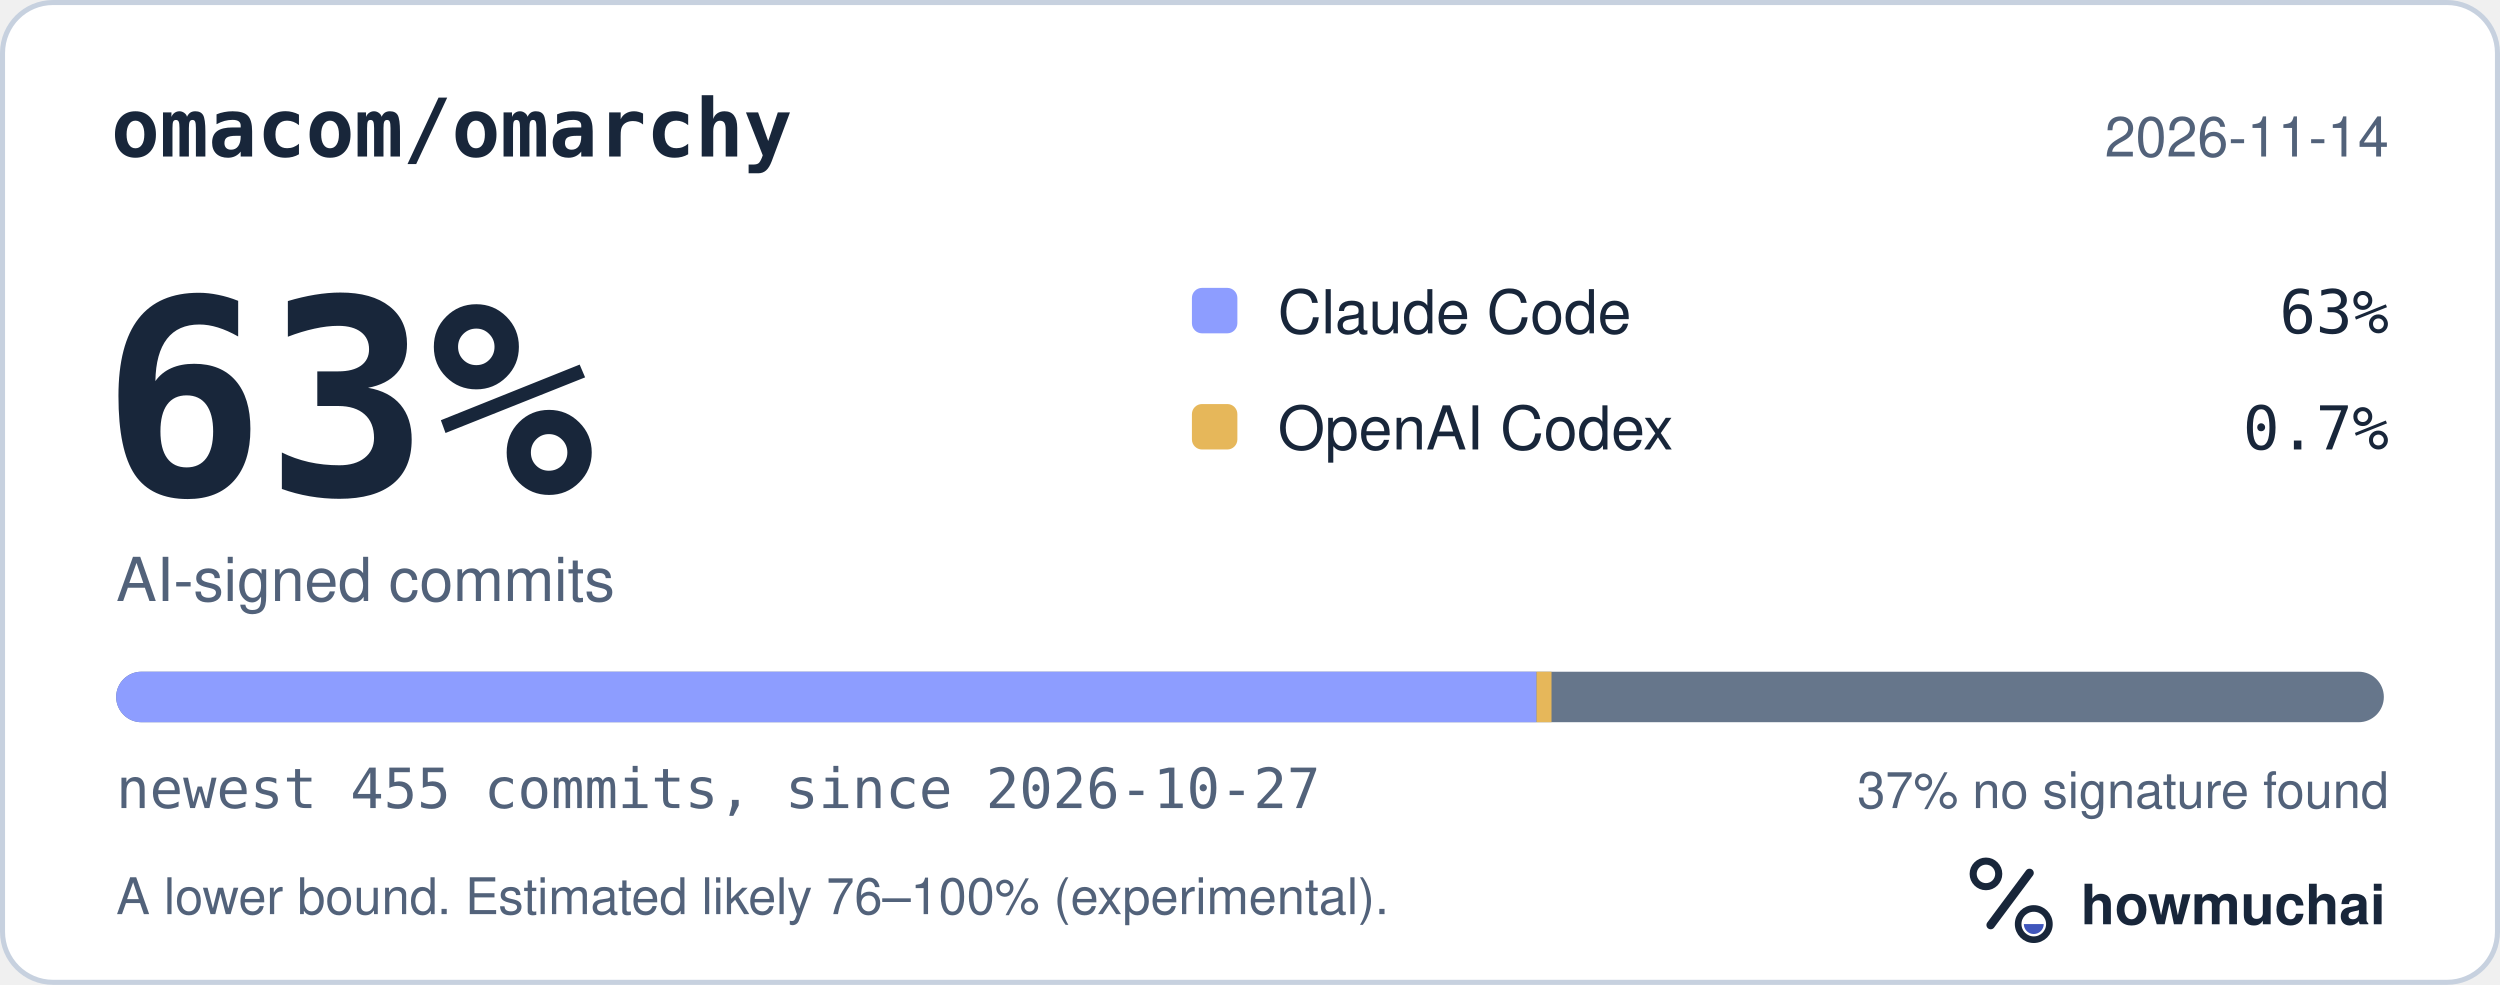
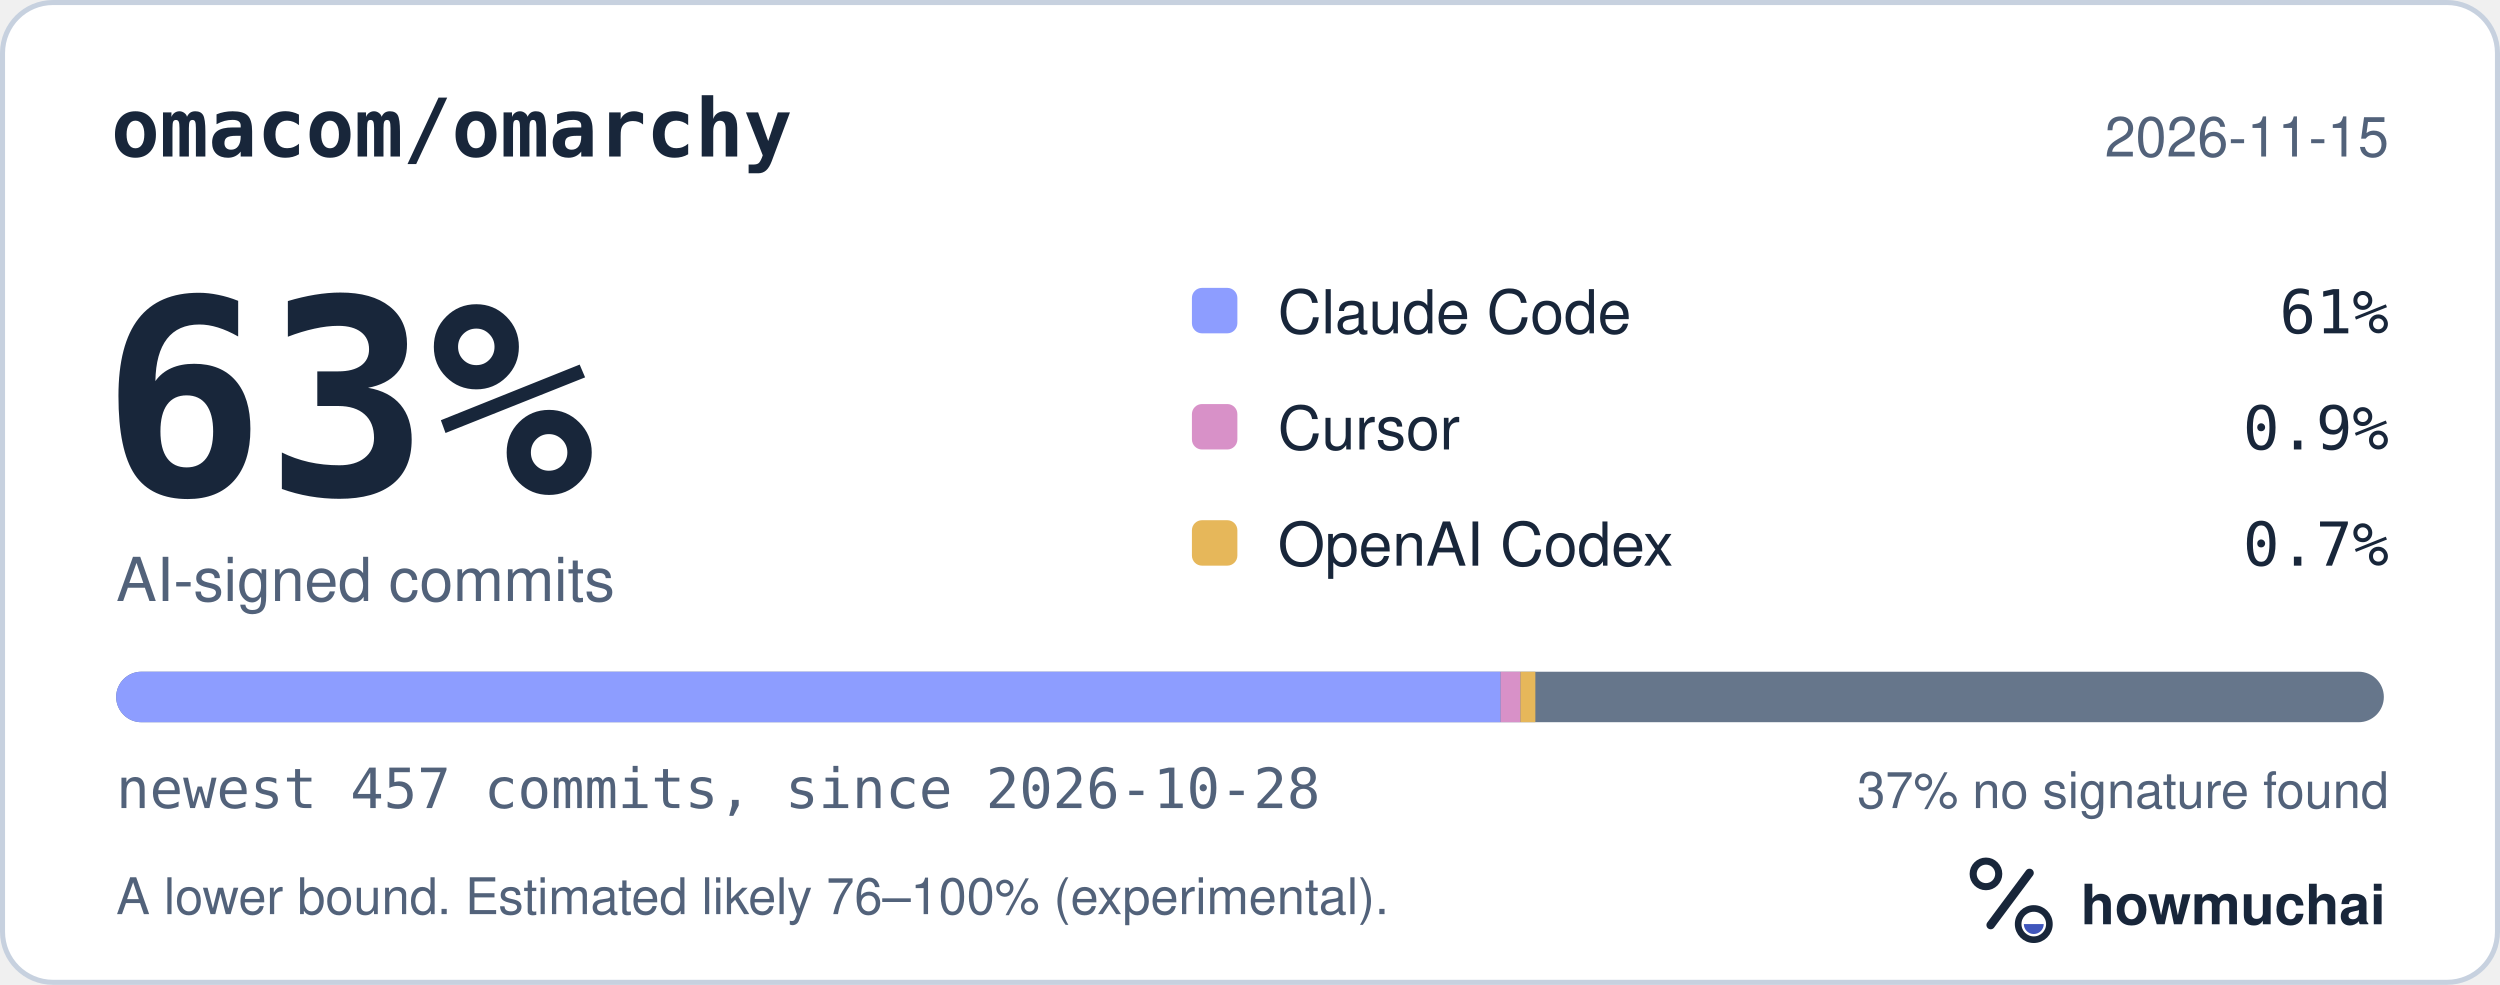
<svg xmlns="http://www.w3.org/2000/svg" width="495" height="195" viewBox="0 0 495 195" role="img" aria-labelledby="hm-t hm-d">
  <rect x="0.5" y="0.5" width="494" height="194" rx="10" fill="#FFFFFF" stroke="#C7D1DF" />
  <text x="22" y="31" fill="#18263A" font-family="ui-monospace, SF Mono, Menlo, Consolas, IBM Plex Mono, monospace" font-size="16" font-weight="600">omacom/omarchy</text>
-   <text x="473" y="31" fill="#52627A" font-family="-apple-system, BlinkMacSystemFont, Segoe UI, Helvetica, Arial, Fira Sans, sans-serif" font-size="11" text-anchor="end">2026-11-14</text>
+   <text x="473" y="31" fill="#52627A" font-family="-apple-system, BlinkMacSystemFont, Segoe UI, Helvetica, Arial, Fira Sans, sans-serif" font-size="11" text-anchor="end">2026-11-15</text>
  <text x="20" y="98" fill="#18263A" font-family="ui-monospace, SF Mono, Menlo, Consolas, IBM Plex Mono, monospace" font-size="54" font-weight="700">63%</text>
  <text x="23" y="119" fill="#52627A" font-family="-apple-system, BlinkMacSystemFont, Segoe UI, Helvetica, Arial, Fira Sans, sans-serif" font-size="12">AI-signed commits</text>
  <rect x="236" y="57" width="9" height="9" rx="2" fill="#8D9DFF" />
  <text x="253" y="66" fill="#18263A" font-family="-apple-system, BlinkMacSystemFont, Segoe UI, Helvetica, Arial, Fira Sans, sans-serif" font-size="12">Claude Code</text>
-   <text x="473" y="66" fill="#18263A" font-family="ui-monospace, SF Mono, Menlo, Consolas, IBM Plex Mono, monospace" font-size="12" text-anchor="end">63%</text>
-   <rect x="236" y="80" width="9" height="9" rx="2" fill="#E6B75A" />
-   <text x="253" y="89" fill="#18263A" font-family="-apple-system, BlinkMacSystemFont, Segoe UI, Helvetica, Arial, Fira Sans, sans-serif" font-size="12">OpenAI Codex</text>
-   <text x="473" y="89" fill="#18263A" font-family="ui-monospace, SF Mono, Menlo, Consolas, IBM Plex Mono, monospace" font-size="12" text-anchor="end">0.7%</text>
+   <text x="473" y="66" fill="#18263A" font-family="ui-monospace, SF Mono, Menlo, Consolas, IBM Plex Mono, monospace" font-size="12" text-anchor="end">61%</text>
+   <rect x="236" y="80" width="9" height="9" rx="2" fill="#D891C8" />
+   <text x="253" y="89" fill="#18263A" font-family="-apple-system, BlinkMacSystemFont, Segoe UI, Helvetica, Arial, Fira Sans, sans-serif" font-size="12">Cursor</text>
+   <text x="473" y="89" fill="#18263A" font-family="ui-monospace, SF Mono, Menlo, Consolas, IBM Plex Mono, monospace" font-size="12" text-anchor="end">0.9%</text>
+   <rect x="236" y="103" width="9" height="9" rx="2" fill="#E6B75A" />
+   <text x="253" y="112" fill="#18263A" font-family="-apple-system, BlinkMacSystemFont, Segoe UI, Helvetica, Arial, Fira Sans, sans-serif" font-size="12">OpenAI Codex</text>
+   <text x="473" y="112" fill="#18263A" font-family="ui-monospace, SF Mono, Menlo, Consolas, IBM Plex Mono, monospace" font-size="12" text-anchor="end">0.7%</text>
  <defs>
    <clipPath id="hm-bar">
      <rect x="23" y="133" width="449" height="10" rx="5" />
    </clipPath>
  </defs>
  <rect x="23" y="133" width="449" height="10" rx="5" fill="#66768B" />
  <g clip-path="url(#hm-bar)">
-     <rect x="23.00" y="133" width="281.24" height="10" fill="#8D9DFF" />
-     <rect x="304.24" y="133" width="2.96" height="10" fill="#E6B75A" />
+     <rect x="23.00" y="133" width="274.12" height="10" fill="#8D9DFF" />
+     <rect x="297.12" y="133" width="3.93" height="10" fill="#D891C8" />
+     <rect x="301.05" y="133" width="2.95" height="10" fill="#E6B75A" />
  </g>
-   <text x="23" y="160" fill="#52627A" font-family="ui-monospace, SF Mono, Menlo, Consolas, IBM Plex Mono, monospace" font-size="11">newest 455 commits, since 2026-10-27</text>
+   <text x="23" y="160" fill="#52627A" font-family="ui-monospace, SF Mono, Menlo, Consolas, IBM Plex Mono, monospace" font-size="11">newest 457 commits, since 2026-10-28</text>
  <text x="473" y="160" fill="#52627A" font-family="-apple-system, BlinkMacSystemFont, Segoe UI, Helvetica, Arial, Fira Sans, sans-serif" font-size="10" text-anchor="end">37% no signature found</text>
  <text x="23" y="181" fill="#52627A" font-family="-apple-system, BlinkMacSystemFont, Segoe UI, Helvetica, Arial, Fira Sans, sans-serif" font-size="10">A lower bound. Estimated likely 76–100% (experimental).</text>
  <g transform="translate(386 166) scale(0.046875)">
    <circle cx="154" cy="150" r="54" fill="none" stroke="#18263A" stroke-width="30" />
    <path d="M174 366 338 146" fill="none" stroke="#18263A" stroke-width="36" stroke-linecap="round" />
    <circle cx="356" cy="362" r="66" fill="none" stroke="#18263A" stroke-width="28" />
    <path d="M314 362a42 42 0 0 0 84 0Z" fill="#4056BC" />
  </g>
  <text x="412" y="183" fill="#18263A" font-family="-apple-system, BlinkMacSystemFont, Segoe UI, Helvetica, Arial, Fira Sans, sans-serif" font-size="11" font-weight="650">howmuchai</text>
</svg>
